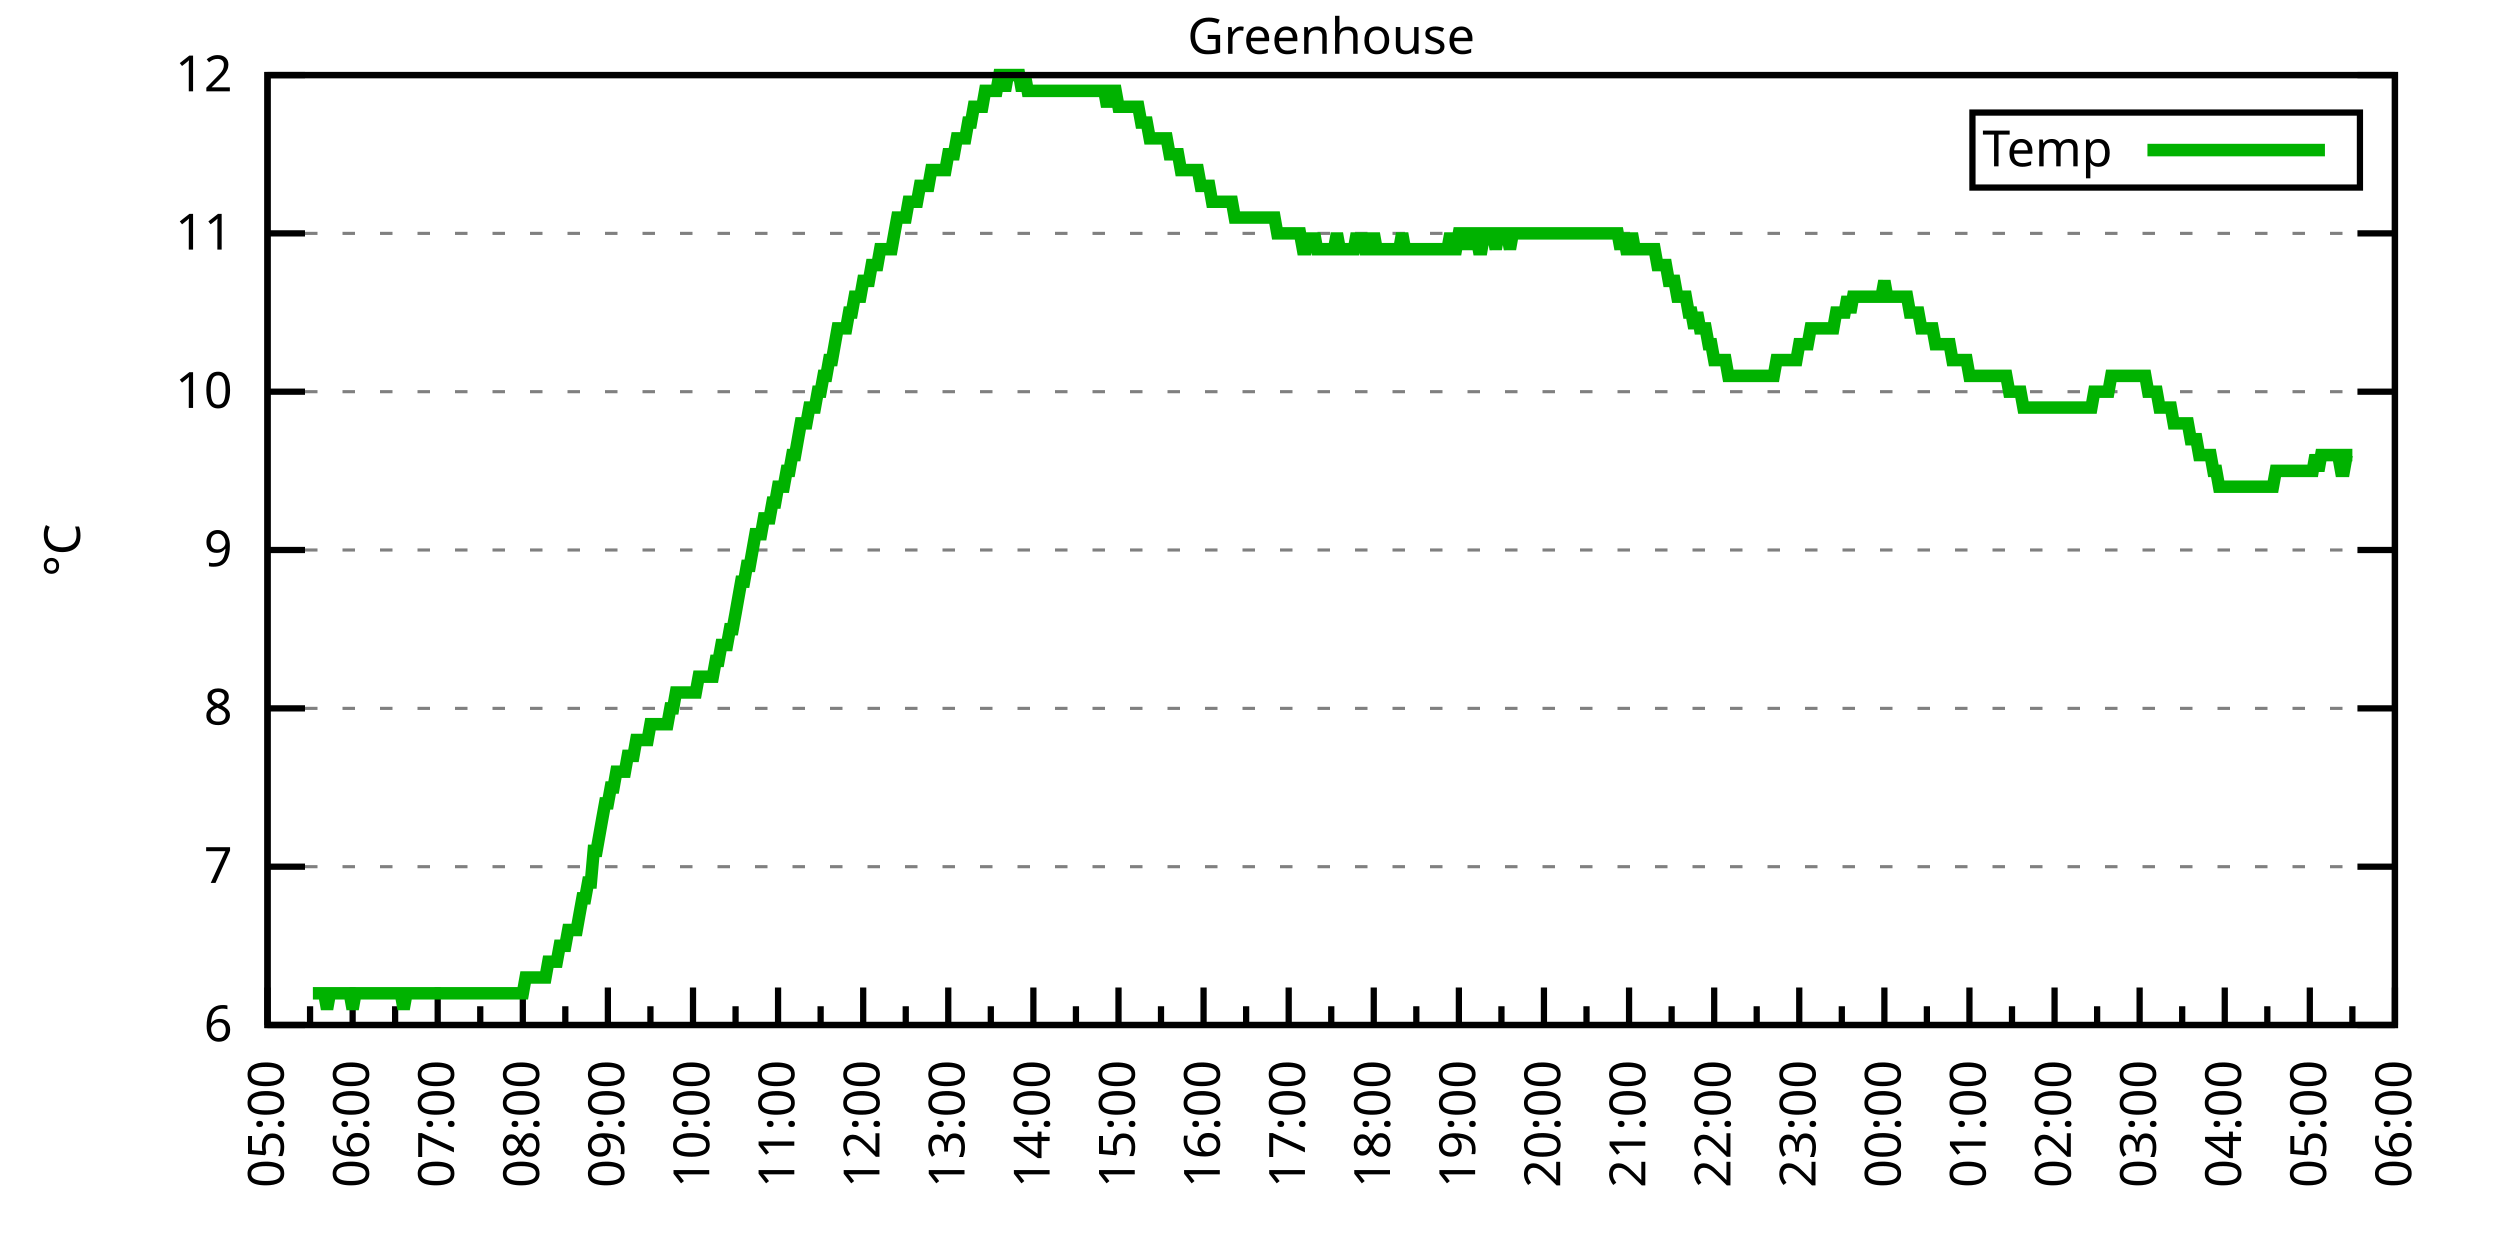
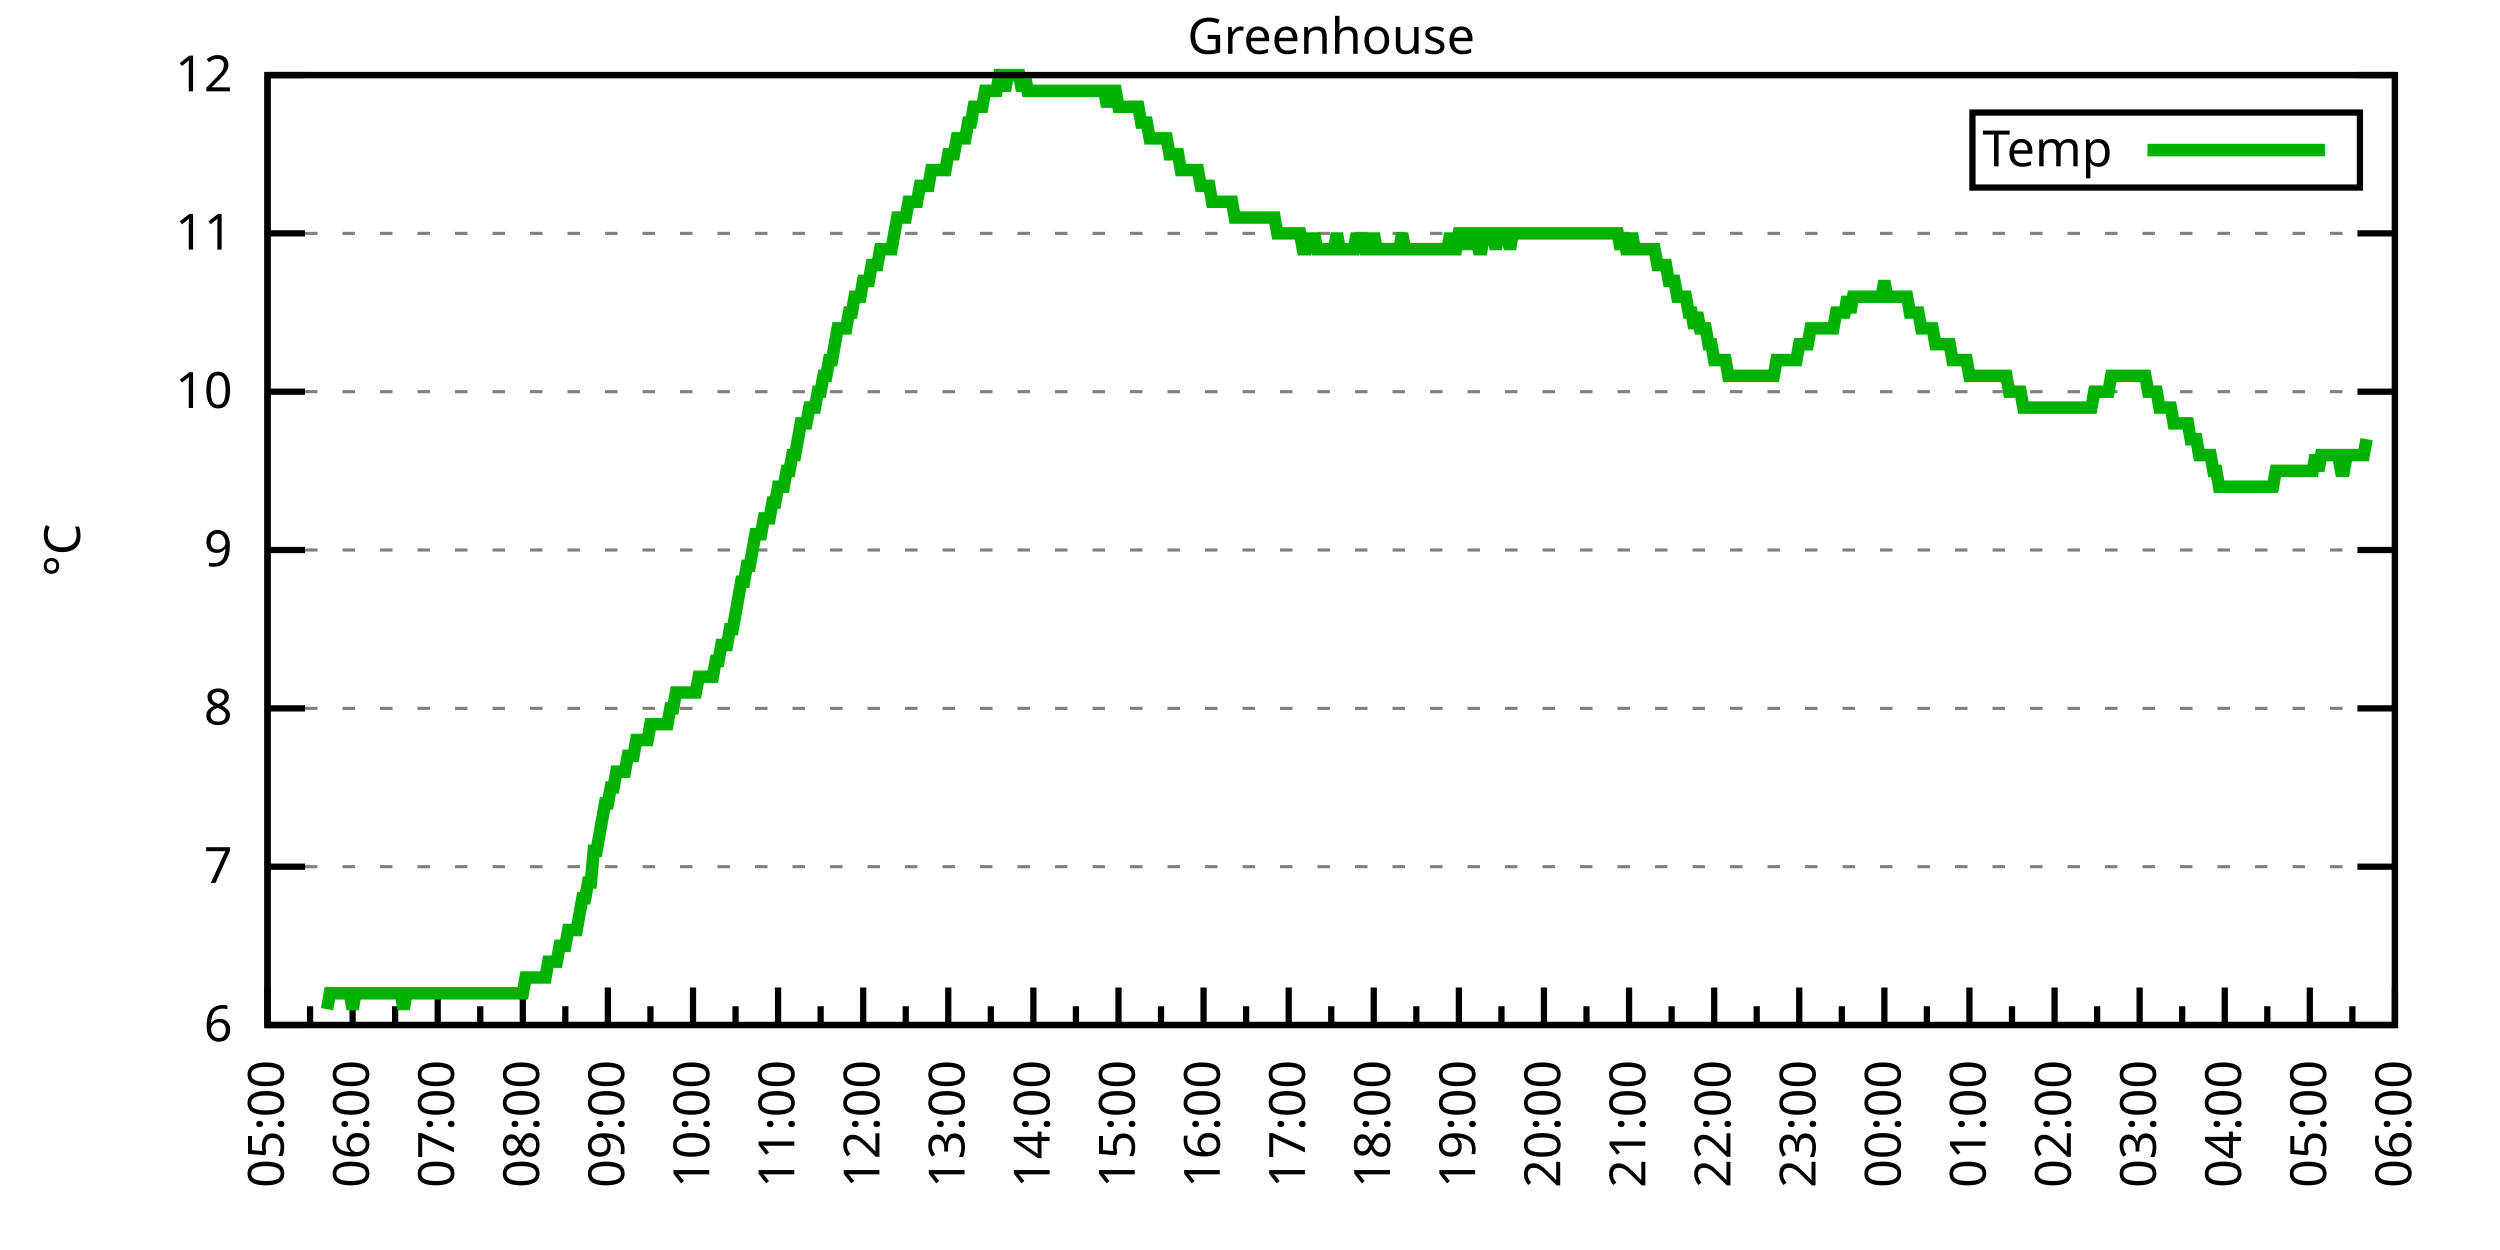
<svg xmlns="http://www.w3.org/2000/svg" xmlns:xlink="http://www.w3.org/1999/xlink" width="400" height="200" viewBox="0 0 400 200">
  <g id="gnuplot_canvas">
    <rect x="0" y="0" width="400" height="200" fill="none" />
    <defs>
      <circle id="gpDot" r="0.5" stroke-width="0.5" stroke="currentColor" />
      <path id="gpPt0" stroke-width="0.333" stroke="currentColor" d="M-1,0 h2 M0,-1 v2" />
      <path id="gpPt1" stroke-width="0.333" stroke="currentColor" d="M-1,-1 L1,1 M1,-1 L-1,1" />
      <path id="gpPt2" stroke-width="0.333" stroke="currentColor" d="M-1,0 L1,0 M0,-1 L0,1 M-1,-1 L1,1 M-1,1 L1,-1" />
      <rect id="gpPt3" stroke-width="0.333" stroke="currentColor" x="-1" y="-1" width="2" height="2" />
      <rect id="gpPt4" stroke-width="0.333" stroke="currentColor" fill="currentColor" x="-1" y="-1" width="2" height="2" />
      <circle id="gpPt5" stroke-width="0.333" stroke="currentColor" cx="0" cy="0" r="1" />
      <use xlink:href="#gpPt5" id="gpPt6" fill="currentColor" stroke="none" />
      <path id="gpPt7" stroke-width="0.333" stroke="currentColor" d="M0,-1.33 L-1.33,0.67 L1.33,0.67 z" />
      <use xlink:href="#gpPt7" id="gpPt8" fill="currentColor" stroke="none" />
      <use xlink:href="#gpPt7" id="gpPt9" stroke="currentColor" transform="rotate(180)" />
      <use xlink:href="#gpPt9" id="gpPt10" fill="currentColor" stroke="none" />
      <use xlink:href="#gpPt3" id="gpPt11" stroke="currentColor" transform="rotate(45)" />
      <use xlink:href="#gpPt11" id="gpPt12" fill="currentColor" stroke="none" />
      <path id="gpPt13" stroke-width="0.333" stroke="currentColor" d="M0,1.330 L1.265,0.411 L0.782,-1.067 L-0.782,-1.076 L-1.265,0.411 z" />
      <use xlink:href="#gpPt13" id="gpPt14" fill="currentColor" stroke="none" />
      <filter id="textbox" filterUnits="objectBoundingBox" x="0" y="0" height="1" width="1">
        <feFlood flood-color="white" flood-opacity="1" result="bgnd" />
        <feComposite in="SourceGraphic" in2="bgnd" operator="atop" />
      </filter>
      <filter id="greybox" filterUnits="objectBoundingBox" x="0" y="0" height="1" width="1">
        <feFlood flood-color="lightgrey" flood-opacity="1" result="grey" />
        <feComposite in="SourceGraphic" in2="grey" operator="atop" />
      </filter>
    </defs>
    <g fill="none" color="white" stroke="currentColor" stroke-width="1.00" stroke-linecap="butt" stroke-linejoin="miter">
</g>
    <g fill="none" color="black" stroke="currentColor" stroke-width="1.00" stroke-linecap="butt" stroke-linejoin="miter">
      <g stroke="none" shape-rendering="crispEdges">
        <polygon fill="rgb(255, 255, 255)" points="42.80,164.00 383.18,164.00 383.18,12.02 42.80,12.02 " />
      </g>
    </g>
    <g fill="none" color="black" stroke="currentColor" stroke-width="1.00" stroke-linecap="butt" stroke-linejoin="miter">
</g>
    <g fill="none" color="black" stroke="black" stroke-width="0.50" stroke-linecap="butt" stroke-linejoin="miter">
</g>
    <g fill="none" color="gray" stroke="currentColor" stroke-width="0.50" stroke-linecap="butt" stroke-linejoin="miter">
      <path stroke="gray" stroke-dasharray="2,4" class="gridline" d="M42.80,164.00 L383.19,164.00  " />
    </g>
    <g fill="none" color="gray" stroke="gray" stroke-width="1.00" stroke-linecap="butt" stroke-linejoin="miter">
</g>
    <g fill="none" color="black" stroke="currentColor" stroke-width="1.00" stroke-linecap="butt" stroke-linejoin="miter">
      <path stroke="black" d="M42.80,164.00 L48.80,164.00 M383.19,164.00 L377.19,164.00  " />
      <g transform="translate(37.20,166.60)" stroke="none" fill="black" font-family="Sans" font-size="8.00" text-anchor="end">
        <text>
          <tspan font-family="Sans"> 6</tspan>
        </text>
      </g>
    </g>
    <g fill="none" color="black" stroke="currentColor" stroke-width="1.00" stroke-linecap="butt" stroke-linejoin="miter">
</g>
    <g fill="none" color="black" stroke="black" stroke-width="0.50" stroke-linecap="butt" stroke-linejoin="miter">
</g>
    <g fill="none" color="gray" stroke="currentColor" stroke-width="0.50" stroke-linecap="butt" stroke-linejoin="miter">
      <path stroke="gray" stroke-dasharray="2,4" class="gridline" d="M42.80,138.67 L383.19,138.67  " />
    </g>
    <g fill="none" color="gray" stroke="gray" stroke-width="1.00" stroke-linecap="butt" stroke-linejoin="miter">
</g>
    <g fill="none" color="black" stroke="currentColor" stroke-width="1.00" stroke-linecap="butt" stroke-linejoin="miter">
      <path stroke="black" d="M42.80,138.67 L48.80,138.67 M383.19,138.67 L377.19,138.67  " />
      <g transform="translate(37.20,141.27)" stroke="none" fill="black" font-family="Sans" font-size="8.00" text-anchor="end">
        <text>
          <tspan font-family="Sans"> 7</tspan>
        </text>
      </g>
    </g>
    <g fill="none" color="black" stroke="currentColor" stroke-width="1.00" stroke-linecap="butt" stroke-linejoin="miter">
</g>
    <g fill="none" color="black" stroke="black" stroke-width="0.50" stroke-linecap="butt" stroke-linejoin="miter">
</g>
    <g fill="none" color="gray" stroke="currentColor" stroke-width="0.50" stroke-linecap="butt" stroke-linejoin="miter">
      <path stroke="gray" stroke-dasharray="2,4" class="gridline" d="M42.80,113.34 L383.19,113.34  " />
    </g>
    <g fill="none" color="gray" stroke="gray" stroke-width="1.00" stroke-linecap="butt" stroke-linejoin="miter">
</g>
    <g fill="none" color="black" stroke="currentColor" stroke-width="1.00" stroke-linecap="butt" stroke-linejoin="miter">
      <path stroke="black" d="M42.80,113.34 L48.80,113.34 M383.19,113.34 L377.19,113.34  " />
      <g transform="translate(37.20,115.94)" stroke="none" fill="black" font-family="Sans" font-size="8.00" text-anchor="end">
        <text>
          <tspan font-family="Sans"> 8</tspan>
        </text>
      </g>
    </g>
    <g fill="none" color="black" stroke="currentColor" stroke-width="1.00" stroke-linecap="butt" stroke-linejoin="miter">
</g>
    <g fill="none" color="black" stroke="black" stroke-width="0.50" stroke-linecap="butt" stroke-linejoin="miter">
</g>
    <g fill="none" color="gray" stroke="currentColor" stroke-width="0.50" stroke-linecap="butt" stroke-linejoin="miter">
      <path stroke="gray" stroke-dasharray="2,4" class="gridline" d="M42.80,88.00 L383.19,88.00  " />
    </g>
    <g fill="none" color="gray" stroke="gray" stroke-width="1.00" stroke-linecap="butt" stroke-linejoin="miter">
</g>
    <g fill="none" color="black" stroke="currentColor" stroke-width="1.00" stroke-linecap="butt" stroke-linejoin="miter">
      <path stroke="black" d="M42.80,88.00 L48.80,88.00 M383.19,88.00 L377.19,88.00  " />
      <g transform="translate(37.20,90.60)" stroke="none" fill="black" font-family="Sans" font-size="8.00" text-anchor="end">
        <text>
          <tspan font-family="Sans"> 9</tspan>
        </text>
      </g>
    </g>
    <g fill="none" color="black" stroke="currentColor" stroke-width="1.00" stroke-linecap="butt" stroke-linejoin="miter">
</g>
    <g fill="none" color="black" stroke="black" stroke-width="0.50" stroke-linecap="butt" stroke-linejoin="miter">
</g>
    <g fill="none" color="gray" stroke="currentColor" stroke-width="0.50" stroke-linecap="butt" stroke-linejoin="miter">
      <path stroke="gray" stroke-dasharray="2,4" class="gridline" d="M42.80,62.67 L383.19,62.67  " />
    </g>
    <g fill="none" color="gray" stroke="gray" stroke-width="1.00" stroke-linecap="butt" stroke-linejoin="miter">
</g>
    <g fill="none" color="black" stroke="currentColor" stroke-width="1.00" stroke-linecap="butt" stroke-linejoin="miter">
      <path stroke="black" d="M42.80,62.67 L48.80,62.67 M383.19,62.67 L377.19,62.67  " />
      <g transform="translate(37.20,65.27)" stroke="none" fill="black" font-family="Sans" font-size="8.00" text-anchor="end">
        <text>
          <tspan font-family="Sans"> 10</tspan>
        </text>
      </g>
    </g>
    <g fill="none" color="black" stroke="currentColor" stroke-width="1.00" stroke-linecap="butt" stroke-linejoin="miter">
</g>
    <g fill="none" color="black" stroke="black" stroke-width="0.50" stroke-linecap="butt" stroke-linejoin="miter">
</g>
    <g fill="none" color="gray" stroke="currentColor" stroke-width="0.50" stroke-linecap="butt" stroke-linejoin="miter">
      <path stroke="gray" stroke-dasharray="2,4" class="gridline" d="M42.80,37.34 L383.19,37.34  " />
    </g>
    <g fill="none" color="gray" stroke="gray" stroke-width="1.00" stroke-linecap="butt" stroke-linejoin="miter">
</g>
    <g fill="none" color="black" stroke="currentColor" stroke-width="1.00" stroke-linecap="butt" stroke-linejoin="miter">
      <path stroke="black" d="M42.80,37.34 L48.80,37.34 M383.19,37.34 L377.19,37.34  " />
      <g transform="translate(37.20,39.94)" stroke="none" fill="black" font-family="Sans" font-size="8.00" text-anchor="end">
        <text>
          <tspan font-family="Sans"> 11</tspan>
        </text>
      </g>
    </g>
    <g fill="none" color="black" stroke="currentColor" stroke-width="1.00" stroke-linecap="butt" stroke-linejoin="miter">
</g>
    <g fill="none" color="black" stroke="black" stroke-width="0.50" stroke-linecap="butt" stroke-linejoin="miter">
</g>
    <g fill="none" color="gray" stroke="currentColor" stroke-width="0.50" stroke-linecap="butt" stroke-linejoin="miter">
      <path stroke="gray" stroke-dasharray="2,4" class="gridline" d="M42.80,12.01 L383.19,12.01  " />
    </g>
    <g fill="none" color="gray" stroke="gray" stroke-width="1.00" stroke-linecap="butt" stroke-linejoin="miter">
</g>
    <g fill="none" color="black" stroke="currentColor" stroke-width="1.00" stroke-linecap="butt" stroke-linejoin="miter">
      <path stroke="black" d="M42.80,12.01 L48.80,12.01 M383.19,12.01 L377.19,12.01  " />
      <g transform="translate(37.20,14.61)" stroke="none" fill="black" font-family="Sans" font-size="8.00" text-anchor="end">
        <text>
          <tspan font-family="Sans"> 12</tspan>
        </text>
      </g>
    </g>
    <g fill="none" color="black" stroke="currentColor" stroke-width="1.00" stroke-linecap="butt" stroke-linejoin="miter">
      <path stroke="black" d="M42.80,164.00 L42.80,158.00  " />
      <g transform="translate(45.40,169.60) rotate(270)" stroke="none" fill="black" font-family="Sans" font-size="8.00" text-anchor="end">
        <text>
          <tspan font-family="Sans">05:00</tspan>
        </text>
      </g>
    </g>
    <g fill="none" color="black" stroke="currentColor" stroke-width="1.00" stroke-linecap="butt" stroke-linejoin="miter">
      <path stroke="black" d="M49.61,164.00 L49.61,161.00 M56.42,164.00 L56.42,158.00  " />
      <g transform="translate(59.02,169.60) rotate(270)" stroke="none" fill="black" font-family="Sans" font-size="8.00" text-anchor="end">
        <text>
          <tspan font-family="Sans">06:00</tspan>
        </text>
      </g>
    </g>
    <g fill="none" color="black" stroke="currentColor" stroke-width="1.00" stroke-linecap="butt" stroke-linejoin="miter">
      <path stroke="black" d="M63.22,164.00 L63.22,161.00 M70.03,164.00 L70.03,158.00  " />
      <g transform="translate(72.63,169.60) rotate(270)" stroke="none" fill="black" font-family="Sans" font-size="8.00" text-anchor="end">
        <text>
          <tspan font-family="Sans">07:00</tspan>
        </text>
      </g>
    </g>
    <g fill="none" color="black" stroke="currentColor" stroke-width="1.00" stroke-linecap="butt" stroke-linejoin="miter">
      <path stroke="black" d="M76.84,164.00 L76.84,161.00 M83.65,164.00 L83.65,158.00  " />
      <g transform="translate(86.25,169.60) rotate(270)" stroke="none" fill="black" font-family="Sans" font-size="8.00" text-anchor="end">
        <text>
          <tspan font-family="Sans">08:00</tspan>
        </text>
      </g>
    </g>
    <g fill="none" color="black" stroke="currentColor" stroke-width="1.00" stroke-linecap="butt" stroke-linejoin="miter">
      <path stroke="black" d="M90.45,164.00 L90.45,161.00 M97.26,164.00 L97.26,158.00  " />
      <g transform="translate(99.86,169.60) rotate(270)" stroke="none" fill="black" font-family="Sans" font-size="8.00" text-anchor="end">
        <text>
          <tspan font-family="Sans">09:00</tspan>
        </text>
      </g>
    </g>
    <g fill="none" color="black" stroke="currentColor" stroke-width="1.00" stroke-linecap="butt" stroke-linejoin="miter">
      <path stroke="black" d="M104.07,164.00 L104.07,161.00 M110.88,164.00 L110.88,158.00  " />
      <g transform="translate(113.48,169.60) rotate(270)" stroke="none" fill="black" font-family="Sans" font-size="8.00" text-anchor="end">
        <text>
          <tspan font-family="Sans">10:00</tspan>
        </text>
      </g>
    </g>
    <g fill="none" color="black" stroke="currentColor" stroke-width="1.00" stroke-linecap="butt" stroke-linejoin="miter">
      <path stroke="black" d="M117.69,164.00 L117.69,161.00 M124.49,164.00 L124.49,158.00  " />
      <g transform="translate(127.09,169.60) rotate(270)" stroke="none" fill="black" font-family="Sans" font-size="8.00" text-anchor="end">
        <text>
          <tspan font-family="Sans">11:00</tspan>
        </text>
      </g>
    </g>
    <g fill="none" color="black" stroke="currentColor" stroke-width="1.00" stroke-linecap="butt" stroke-linejoin="miter">
      <path stroke="black" d="M131.30,164.00 L131.30,161.00 M138.11,164.00 L138.11,158.00  " />
      <g transform="translate(140.71,169.60) rotate(270)" stroke="none" fill="black" font-family="Sans" font-size="8.00" text-anchor="end">
        <text>
          <tspan font-family="Sans">12:00</tspan>
        </text>
      </g>
    </g>
    <g fill="none" color="black" stroke="currentColor" stroke-width="1.00" stroke-linecap="butt" stroke-linejoin="miter">
      <path stroke="black" d="M144.92,164.00 L144.92,161.00 M151.72,164.00 L151.72,158.00  " />
      <g transform="translate(154.32,169.60) rotate(270)" stroke="none" fill="black" font-family="Sans" font-size="8.00" text-anchor="end">
        <text>
          <tspan font-family="Sans">13:00</tspan>
        </text>
      </g>
    </g>
    <g fill="none" color="black" stroke="currentColor" stroke-width="1.00" stroke-linecap="butt" stroke-linejoin="miter">
      <path stroke="black" d="M158.53,164.00 L158.53,161.00 M165.34,164.00 L165.34,158.00  " />
      <g transform="translate(167.94,169.60) rotate(270)" stroke="none" fill="black" font-family="Sans" font-size="8.00" text-anchor="end">
        <text>
          <tspan font-family="Sans">14:00</tspan>
        </text>
      </g>
    </g>
    <g fill="none" color="black" stroke="currentColor" stroke-width="1.00" stroke-linecap="butt" stroke-linejoin="miter">
      <path stroke="black" d="M172.15,164.00 L172.15,161.00 M178.96,164.00 L178.96,158.00  " />
      <g transform="translate(181.56,169.60) rotate(270)" stroke="none" fill="black" font-family="Sans" font-size="8.00" text-anchor="end">
        <text>
          <tspan font-family="Sans">15:00</tspan>
        </text>
      </g>
    </g>
    <g fill="none" color="black" stroke="currentColor" stroke-width="1.00" stroke-linecap="butt" stroke-linejoin="miter">
      <path stroke="black" d="M185.76,164.00 L185.76,161.00 M192.57,164.00 L192.57,158.00  " />
      <g transform="translate(195.17,169.60) rotate(270)" stroke="none" fill="black" font-family="Sans" font-size="8.00" text-anchor="end">
        <text>
          <tspan font-family="Sans">16:00</tspan>
        </text>
      </g>
    </g>
    <g fill="none" color="black" stroke="currentColor" stroke-width="1.00" stroke-linecap="butt" stroke-linejoin="miter">
      <path stroke="black" d="M199.38,164.00 L199.38,161.00 M206.19,164.00 L206.19,158.00  " />
      <g transform="translate(208.79,169.60) rotate(270)" stroke="none" fill="black" font-family="Sans" font-size="8.00" text-anchor="end">
        <text>
          <tspan font-family="Sans">17:00</tspan>
        </text>
      </g>
    </g>
    <g fill="none" color="black" stroke="currentColor" stroke-width="1.00" stroke-linecap="butt" stroke-linejoin="miter">
      <path stroke="black" d="M213.00,164.00 L213.00,161.00 M219.80,164.00 L219.80,158.00  " />
      <g transform="translate(222.40,169.60) rotate(270)" stroke="none" fill="black" font-family="Sans" font-size="8.00" text-anchor="end">
        <text>
          <tspan font-family="Sans">18:00</tspan>
        </text>
      </g>
    </g>
    <g fill="none" color="black" stroke="currentColor" stroke-width="1.00" stroke-linecap="butt" stroke-linejoin="miter">
      <path stroke="black" d="M226.61,164.00 L226.61,161.00 M233.42,164.00 L233.42,158.00  " />
      <g transform="translate(236.02,169.60) rotate(270)" stroke="none" fill="black" font-family="Sans" font-size="8.00" text-anchor="end">
        <text>
          <tspan font-family="Sans">19:00</tspan>
        </text>
      </g>
    </g>
    <g fill="none" color="black" stroke="currentColor" stroke-width="1.00" stroke-linecap="butt" stroke-linejoin="miter">
      <path stroke="black" d="M240.23,164.00 L240.23,161.00 M247.03,164.00 L247.03,158.00  " />
      <g transform="translate(249.63,169.60) rotate(270)" stroke="none" fill="black" font-family="Sans" font-size="8.00" text-anchor="end">
        <text>
          <tspan font-family="Sans">20:00</tspan>
        </text>
      </g>
    </g>
    <g fill="none" color="black" stroke="currentColor" stroke-width="1.00" stroke-linecap="butt" stroke-linejoin="miter">
      <path stroke="black" d="M253.84,164.00 L253.84,161.00 M260.65,164.00 L260.65,158.00  " />
      <g transform="translate(263.25,169.60) rotate(270)" stroke="none" fill="black" font-family="Sans" font-size="8.00" text-anchor="end">
        <text>
          <tspan font-family="Sans">21:00</tspan>
        </text>
      </g>
    </g>
    <g fill="none" color="black" stroke="currentColor" stroke-width="1.00" stroke-linecap="butt" stroke-linejoin="miter">
      <path stroke="black" d="M267.46,164.00 L267.46,161.00 M274.27,164.00 L274.27,158.00  " />
      <g transform="translate(276.87,169.60) rotate(270)" stroke="none" fill="black" font-family="Sans" font-size="8.00" text-anchor="end">
        <text>
          <tspan font-family="Sans">22:00</tspan>
        </text>
      </g>
    </g>
    <g fill="none" color="black" stroke="currentColor" stroke-width="1.00" stroke-linecap="butt" stroke-linejoin="miter">
      <path stroke="black" d="M281.07,164.00 L281.07,161.00 M287.88,164.00 L287.88,158.00  " />
      <g transform="translate(290.48,169.60) rotate(270)" stroke="none" fill="black" font-family="Sans" font-size="8.00" text-anchor="end">
        <text>
          <tspan font-family="Sans">23:00</tspan>
        </text>
      </g>
    </g>
    <g fill="none" color="black" stroke="currentColor" stroke-width="1.00" stroke-linecap="butt" stroke-linejoin="miter">
      <path stroke="black" d="M294.69,164.00 L294.69,161.00 M301.50,164.00 L301.50,158.00  " />
      <g transform="translate(304.10,169.60) rotate(270)" stroke="none" fill="black" font-family="Sans" font-size="8.00" text-anchor="end">
        <text>
          <tspan font-family="Sans">00:00</tspan>
        </text>
      </g>
    </g>
    <g fill="none" color="black" stroke="currentColor" stroke-width="1.00" stroke-linecap="butt" stroke-linejoin="miter">
      <path stroke="black" d="M308.30,164.00 L308.30,161.00 M315.11,164.00 L315.11,158.00  " />
      <g transform="translate(317.71,169.60) rotate(270)" stroke="none" fill="black" font-family="Sans" font-size="8.00" text-anchor="end">
        <text>
          <tspan font-family="Sans">01:00</tspan>
        </text>
      </g>
    </g>
    <g fill="none" color="black" stroke="currentColor" stroke-width="1.00" stroke-linecap="butt" stroke-linejoin="miter">
      <path stroke="black" d="M321.92,164.00 L321.92,161.00 M328.73,164.00 L328.73,158.00  " />
      <g transform="translate(331.33,169.60) rotate(270)" stroke="none" fill="black" font-family="Sans" font-size="8.00" text-anchor="end">
        <text>
          <tspan font-family="Sans">02:00</tspan>
        </text>
      </g>
    </g>
    <g fill="none" color="black" stroke="currentColor" stroke-width="1.00" stroke-linecap="butt" stroke-linejoin="miter">
      <path stroke="black" d="M335.54,164.00 L335.54,161.00 M342.34,164.00 L342.34,158.00  " />
      <g transform="translate(344.94,169.60) rotate(270)" stroke="none" fill="black" font-family="Sans" font-size="8.00" text-anchor="end">
        <text>
          <tspan font-family="Sans">03:00</tspan>
        </text>
      </g>
    </g>
    <g fill="none" color="black" stroke="currentColor" stroke-width="1.00" stroke-linecap="butt" stroke-linejoin="miter">
      <path stroke="black" d="M349.15,164.00 L349.15,161.00 M355.96,164.00 L355.96,158.00  " />
      <g transform="translate(358.56,169.60) rotate(270)" stroke="none" fill="black" font-family="Sans" font-size="8.00" text-anchor="end">
        <text>
          <tspan font-family="Sans">04:00</tspan>
        </text>
      </g>
    </g>
    <g fill="none" color="black" stroke="currentColor" stroke-width="1.00" stroke-linecap="butt" stroke-linejoin="miter">
      <path stroke="black" d="M362.77,164.00 L362.77,161.00 M369.57,164.00 L369.57,158.00  " />
      <g transform="translate(372.17,169.60) rotate(270)" stroke="none" fill="black" font-family="Sans" font-size="8.00" text-anchor="end">
        <text>
          <tspan font-family="Sans">05:00</tspan>
        </text>
      </g>
    </g>
    <g fill="none" color="black" stroke="currentColor" stroke-width="1.00" stroke-linecap="butt" stroke-linejoin="miter">
      <path stroke="black" d="M376.38,164.00 L376.38,161.00 M383.19,164.00 L383.19,158.00  " />
      <g transform="translate(385.79,169.60) rotate(270)" stroke="none" fill="black" font-family="Sans" font-size="8.00" text-anchor="end">
        <text>
          <tspan font-family="Sans">06:00</tspan>
        </text>
      </g>
    </g>
    <g fill="none" color="black" stroke="currentColor" stroke-width="1.00" stroke-linecap="butt" stroke-linejoin="miter">
</g>
    <g fill="none" color="black" stroke="currentColor" stroke-width="1.00" stroke-linecap="butt" stroke-linejoin="miter">
      <path stroke="black" d="M42.80,12.01 L42.80,164.00 L383.19,164.00 L383.19,12.01 L42.80,12.01 Z  " />
    </g>
    <g fill="none" color="black" stroke="currentColor" stroke-width="1.00" stroke-linecap="butt" stroke-linejoin="miter">
      <g transform="translate(12.80,88.01) rotate(270)" stroke="none" fill="black" font-family="Sans" font-size="8.00" text-anchor="middle">
        <text>
          <tspan font-family="Sans">°C</tspan>
        </text>
      </g>
    </g>
    <g fill="none" color="black" stroke="currentColor" stroke-width="1.00" stroke-linecap="butt" stroke-linejoin="miter">
</g>
    <g fill="none" color="black" stroke="currentColor" stroke-width="1.00" stroke-linecap="butt" stroke-linejoin="miter">
      <path stroke="black" d="M315.59,30.01 L315.59,18.01 L377.59,18.01 L377.59,30.01 L315.59,30.01 Z  " />
    </g>
    <g id="Greenhouse_plot_1">
      <g fill="none" color="white" stroke="black" stroke-width="2.00" stroke-linecap="butt" stroke-linejoin="miter">
</g>
      <g fill="none" color="black" stroke="currentColor" stroke-width="2.00" stroke-linecap="butt" stroke-linejoin="miter">
        <g transform="translate(337.99,26.61)" stroke="none" fill="black" font-family="Sans" font-size="8.00" text-anchor="end">
          <text>
            <tspan font-family="Sans">Temp</tspan>
          </text>
        </g>
      </g>
      <g fill="none" color="black" stroke="currentColor" stroke-width="2.00" stroke-linecap="butt" stroke-linejoin="miter">
-         <path stroke="rgb(  0, 178,   0)" d="M343.59,24.01 L371.99,24.01 M50.06,158.93 L50.52,158.93 L50.97,158.93 L51.42,158.93 L51.88,158.93 L52.33,161.47   L52.78,158.93 L53.24,158.93 L53.69,158.93 L54.15,158.93 L54.60,158.93 L55.05,158.93 L55.51,158.93 L55.96,158.93   L56.42,161.47 L56.87,158.93 L57.32,158.93 L57.78,158.93 L58.23,158.93 L58.68,158.93 L59.14,158.93 L59.59,158.93   L60.05,158.93 L60.50,158.93 L60.95,158.93 L61.41,158.93 L61.86,158.93 L62.32,158.93 L62.77,158.93 L63.22,158.93   L63.68,158.93 L64.13,158.93 L64.58,161.47 L65.04,158.93 L65.49,158.93 L65.95,158.93 L66.40,158.93 L66.85,158.93   L67.31,158.93 L67.76,158.93 L68.22,158.93 L68.67,158.93 L69.12,158.93 L69.58,158.93 L70.03,158.93 L70.49,158.93   L70.94,158.93 L71.39,158.93 L71.85,158.93 L72.30,158.93 L72.75,158.93 L73.21,158.93 L73.66,158.93 L74.12,158.93   L74.57,158.93 L75.02,158.93 L75.48,158.93 L75.93,158.93 L76.39,158.93 L76.84,158.93 L77.29,158.93 L77.75,158.93   L78.20,158.93 L78.65,158.93 L79.11,158.93 L79.56,158.93 L80.02,158.93 L80.47,158.93 L80.92,158.93 L81.38,158.93   L81.83,158.93 L82.29,158.93 L82.74,158.93 L83.19,158.93 L83.65,158.93 L84.10,156.40 L84.55,156.40 L85.01,156.40   L85.46,156.40 L85.92,156.40 L86.37,156.40 L86.82,156.40 L87.28,156.40 L87.73,153.87 L88.19,153.87 L88.64,153.87   L89.09,153.87 L89.55,151.33 L90.00,151.33 L90.45,151.33 L90.91,148.80 L91.36,148.80 L91.82,148.80 L92.27,148.80   L92.72,146.27 L93.18,143.73 L93.63,143.73 L94.09,141.20 L94.54,141.20 L94.99,136.14 L95.45,136.14 L95.90,133.60   L96.35,131.07 L96.81,128.54 L97.26,128.54 L97.72,126.00 L98.17,126.00 L98.62,123.47 L99.08,123.47 L99.53,123.47   L99.99,123.47 L100.44,120.94 L100.89,120.94 L101.35,120.94 L101.80,118.40 L102.25,118.40 L102.71,118.40 L103.16,118.40   L103.62,118.40 L104.07,115.87 L104.52,115.87 L104.98,115.87 L105.43,115.87 L105.89,115.87 L106.34,115.87 L106.79,115.87   L107.25,113.34 L107.70,113.34 L108.15,110.80 L108.61,110.80 L109.06,110.80 L109.52,110.80 L109.97,110.80 L110.42,110.80   L110.88,110.80 L111.33,110.80 L111.79,108.27 L112.24,108.27 L112.69,108.27 L113.15,108.27 L113.60,108.27 L114.05,108.27   L114.51,105.74 L114.96,105.74 L115.42,103.20 L115.87,103.20 L116.32,103.20 L116.78,100.67 L117.23,100.67 L117.69,98.14   L118.14,95.60 L118.59,93.07 L119.05,93.07 L119.50,90.54 L119.96,90.54 L120.41,88.00 L120.86,85.47 L121.32,85.47   L121.77,85.47 L122.22,82.94 L122.68,82.94 L123.13,82.94 L123.59,80.41 L124.04,80.41 L124.49,77.87 L124.95,77.87   L125.40,77.87 L125.86,75.34 L126.31,75.34 L126.76,72.81 L127.22,72.81 L127.67,70.27 L128.12,67.74 L128.58,67.74   L129.03,67.74 L129.49,65.21 L129.94,65.21 L130.39,65.21 L130.85,62.67 L131.30,62.67 L131.76,60.14 L132.21,60.14   L132.66,57.61 L133.12,57.61 L133.57,55.07 L134.02,52.54 L134.48,52.54 L134.93,52.54 L135.39,52.54 L135.84,50.01   L136.29,50.01 L136.75,47.47 L137.20,47.47 L137.66,47.47 L138.11,44.94 L138.56,44.94 L139.02,44.94 L139.47,42.41   L139.92,42.41 L140.38,42.41 L140.83,39.87 L141.29,39.87 L141.74,39.87 L142.19,39.87 L142.65,39.87 L143.10,37.34   L143.56,34.81 L144.01,34.81 L144.46,34.81 L144.92,34.81 L145.37,32.28 L145.82,32.28 L146.28,32.28 L146.73,32.28   L147.19,29.74 L147.64,29.74 L148.09,29.74 L148.55,29.74 L149.00,27.21 L149.46,27.21 L149.91,27.21 L150.36,27.21   L150.82,27.21 L151.27,27.21 L151.72,24.68 L152.18,24.68 L152.63,24.68 L153.09,22.14 L153.54,22.14 L153.99,22.14   L154.45,22.14 L154.90,19.61 L155.36,19.61 L155.81,17.08 L156.26,17.08 L156.72,17.08 L157.17,17.08 L157.62,14.54   L158.08,14.54 L158.53,14.54 L158.99,14.54 L159.44,14.54 L159.89,12.01 L160.35,12.01 L160.80,14.54 L161.26,12.01   L161.71,12.01 L162.16,12.01 L162.62,12.01 L163.07,12.01 L163.52,14.54 L163.98,12.01 L164.43,14.54 L164.89,14.54   L165.34,14.54 L165.79,14.54 L166.25,14.54 L166.70,14.54 L167.16,14.54 L167.61,14.54 L168.06,14.54 L168.52,14.54   L168.97,14.54 L169.43,14.54 L169.88,14.54 L170.33,14.54 L170.79,14.54 L171.24,14.54 L171.69,14.54 L172.15,14.54   L172.60,14.54 L173.06,14.54 L173.51,14.54 L173.96,14.54 L174.42,14.54 L174.87,14.54 L175.33,14.54 L175.78,14.54   L176.23,14.54 L176.69,14.54 L177.14,17.08 L177.59,14.54 L178.05,14.54 L178.50,14.54 L178.96,17.08 L179.41,17.08   L179.86,17.08 L180.32,17.08 L180.77,17.08 L181.23,17.08 L181.68,17.08 L182.13,17.08 L182.59,19.61 L183.04,19.61   L183.49,19.61 L183.95,22.14 L184.40,22.14 L184.86,22.14 L185.31,22.14 L185.76,22.14 L186.22,22.14 L186.67,22.14   L187.13,24.68 L187.58,24.68 L188.03,24.68 L188.49,24.68 L188.94,27.21 L189.39,27.21 L189.85,27.21 L190.30,27.21   L190.76,27.21 L191.21,27.21 L191.66,27.21 L192.12,29.74 L192.57,29.74 L193.03,29.74 L193.48,29.74 L193.93,32.28   L194.39,32.28 L194.84,32.28 L195.29,32.28 L195.75,32.28 L196.20,32.28 L196.66,32.28 L197.11,32.28 L197.56,34.81   L198.02,34.81 L198.47,34.81 L198.93,34.81 L199.38,34.81 L199.83,34.81 L200.29,34.81 L200.74,34.81 L201.19,34.81   L201.65,34.81 L202.10,34.81 L202.56,34.81 L203.01,34.81 L203.46,34.81 L203.92,34.81 L204.37,37.34 L204.83,37.34   L205.28,37.34 L205.73,37.34 L206.19,37.34 L206.64,37.34 L207.09,37.34 L207.55,37.34 L208.00,37.34 L208.46,39.87   L208.91,39.87 L209.36,37.34 L209.82,39.87 L210.27,37.34 L210.73,39.87 L211.18,39.87 L211.63,39.87 L212.09,39.87   L212.54,39.87 L213.00,39.87 L213.45,39.87 L213.90,37.34 L214.36,39.87 L214.81,39.87 L215.26,39.87 L215.72,39.87   L216.17,39.87 L216.63,39.87 L217.08,37.34 L217.53,39.87 L217.99,37.34 L218.44,39.87 L218.90,39.87 L219.35,39.87   L219.80,37.34 L220.26,39.87 L220.71,39.87 L221.16,39.87 L221.62,39.87 L222.07,39.87 L222.53,39.87 L222.98,39.87   L223.43,39.87 L223.89,39.87 L224.34,37.34 L224.80,39.87 L225.25,39.87 L225.70,39.87 L226.16,39.87 L226.61,39.87   L227.06,39.87 L227.52,39.87 L227.97,39.87 L228.43,39.87 L228.88,39.87 L229.33,39.87 L229.79,39.87 L230.24,39.87   L230.70,39.87 L231.15,39.87 L231.60,39.87 L232.06,37.34 L232.51,39.87 L232.96,39.87 L233.42,37.34 L233.87,37.34   L234.33,37.34 L234.78,39.87 L235.23,37.34 L235.69,37.34 L236.14,37.34 L236.60,39.87 L237.05,39.87 L237.50,37.34   L237.96,37.34 L238.41,37.34 L238.86,37.34 L239.32,39.87 L239.77,37.34 L240.23,37.34 L240.68,37.34 L241.13,37.34   L241.59,39.87 L242.04,37.34 L242.50,37.34 L242.95,37.34 L243.40,37.34 L243.86,37.34 L244.31,37.34 L244.76,37.34   L245.22,37.34 L245.67,37.34 L246.13,37.34 L246.58,37.34 L247.03,37.34 L247.49,37.34 L247.94,37.34 L248.40,37.34   L248.85,37.34 L249.30,37.34 L249.76,37.34 L250.21,37.34 L250.66,37.34 L251.12,37.34 L251.57,37.34 L252.03,37.34   L252.48,37.34 L252.93,37.34 L253.39,37.34 L253.84,37.34 L254.30,37.34 L254.75,37.34 L255.20,37.34 L255.66,37.34   L256.11,37.34 L256.56,37.34 L257.02,37.34 L257.47,37.34 L257.93,37.34 L258.38,37.34 L258.83,37.34 L259.29,39.87   L259.74,37.34 L260.20,39.87 L260.65,39.87 L261.10,37.34 L261.56,39.87 L262.01,39.87 L262.47,39.87 L262.92,39.87   L263.37,39.87 L263.83,39.87 L264.28,39.87 L264.73,39.87 L265.19,42.41 L265.64,42.41 L266.10,42.41 L266.55,42.41   L267.00,44.94 L267.46,44.94 L267.91,44.94 L268.37,47.47 L268.82,47.47 L269.27,47.47 L269.73,47.47 L270.18,50.01   L270.63,50.01 L271.09,52.54 L271.54,50.01 L272.00,52.54 L272.45,52.54 L272.90,52.54 L273.36,55.07 L273.81,55.07   L274.27,57.61 L274.72,57.61 L275.17,57.61 L275.63,57.61 L276.08,57.61 L276.53,60.14 L276.99,60.14 L277.44,60.14   L277.90,60.14 L278.35,60.14 L278.80,60.14 L279.26,60.14 L279.71,60.14 L280.17,60.14 L280.62,60.14 L281.07,60.14   L281.53,60.14 L281.98,60.14 L282.43,60.14 L282.89,60.14 L283.34,60.14 L283.80,60.14 L284.25,57.61 L284.70,57.61   L285.16,57.61 L285.61,57.61 L286.07,57.61 L286.52,57.61 L286.97,57.61 L287.43,57.61 L287.88,55.07 L288.33,55.07   L288.79,55.07 L289.24,55.07 L289.70,52.54 L290.15,52.54 L290.60,52.54 L291.06,52.54 L291.51,52.54 L291.97,52.54   L292.42,52.54 L292.87,52.54 L293.33,52.54 L293.78,50.01 L294.23,50.01 L294.69,50.01 L295.14,50.01 L295.60,47.47   L296.05,50.01 L296.50,47.47 L296.96,47.47 L297.41,47.47 L297.87,47.47 L298.32,47.47 L298.77,47.47 L299.23,47.47   L299.68,47.47 L300.13,47.47 L300.59,47.47 L301.04,47.47 L301.50,44.94 L301.95,47.47 L302.40,47.47 L302.86,47.47   L303.31,47.47 L303.77,47.47 L304.22,47.47 L304.67,47.47 L305.13,47.47 L305.58,50.01 L306.03,50.01 L306.49,50.01   L306.94,50.01 L307.40,52.54 L307.85,52.54 L308.30,52.54 L308.76,52.54 L309.21,52.54 L309.67,55.07 L310.12,55.07   L310.57,55.07 L311.03,55.07 L311.48,55.07 L311.94,55.07 L312.39,57.61 L312.84,57.61 L313.30,57.61 L313.75,57.61   L314.20,57.61 L314.66,57.61 L315.11,60.14 L315.57,60.14 L316.02,60.14 L316.47,60.14 L316.93,60.14 L317.38,60.14   L317.84,60.14 L318.29,60.14 L318.74,60.14 L319.20,60.14 L319.65,60.14 L320.10,60.14 L320.56,60.14 L321.01,60.14   L321.47,62.67 L321.92,62.67 L322.37,62.67 L322.83,62.67 L323.28,62.67 L323.74,65.21 L324.19,65.21 L324.64,65.21   L325.10,65.21 L325.55,65.21 L326.00,65.21 L326.46,65.21 L326.91,65.21 L327.37,65.21 L327.82,65.21 L328.27,65.21   L328.73,65.21 L329.18,65.21 L329.64,65.21 L330.09,65.21 L330.54,65.21 L331.00,65.21 L331.45,65.21 L331.90,65.21   L332.36,65.21 L332.81,65.21 L333.27,65.21 L333.72,65.21 L334.17,65.21 L334.63,65.21 L335.08,62.67 L335.54,62.67   L335.99,62.67 L336.44,62.67 L336.90,62.67 L337.35,62.67 L337.80,60.14 L338.26,60.14 L338.71,60.14 L339.17,60.14   L339.62,60.14 L340.07,60.14 L340.53,60.14 L340.98,60.14 L341.44,60.14 L341.89,60.14 L342.34,60.14 L342.80,60.14   L343.25,60.14 L343.70,62.67 L344.16,62.67 L344.61,62.67 L345.07,62.67 L345.52,65.21 L345.97,65.21 L346.43,65.21   L346.88,65.21 L347.34,65.21 L347.79,67.74 L348.24,67.74 L348.70,67.74 L349.15,67.74 L349.60,67.74 L350.06,67.74   L350.51,70.27 L350.97,70.27 L351.42,70.27 L351.87,72.81 L352.33,72.81 L352.78,72.81 L353.24,72.81 L353.69,72.81   L354.14,75.34 L354.60,75.34 L355.05,77.87 L355.50,77.87 L355.96,77.87 L356.41,77.87 L356.87,77.87 L357.32,77.87   L357.77,77.87 L358.23,77.87 L358.68,77.87 L359.14,77.87 L359.59,77.87 L360.04,77.87 L360.50,77.87 L360.95,77.87   L361.41,77.87 L361.86,77.87 L362.31,77.87 L362.77,77.87 L363.22,77.87 L363.67,77.87 L364.13,75.34 L364.58,75.34   L365.04,75.34 L365.49,75.34 L365.94,75.34 L366.40,75.34 L366.85,75.34 L367.31,75.34 L367.76,75.34 L368.21,75.34   L368.67,75.34 L369.12,75.34 L369.57,75.34 L370.03,75.34 L370.48,72.81 L370.94,75.34 L371.39,72.81 L371.84,72.81   L372.30,72.81 L372.75,72.81 L373.21,72.81 L373.66,72.81 L374.11,72.81 L374.57,75.34 L375.02,75.34 L375.47,72.81   L375.93,72.81 L376.38,72.81  " />
+         <path stroke="rgb(  0, 178,   0)" d="M343.59,24.01 L371.99,24.01 M52.33,161.47 L52.78,158.93 L53.24,158.93 L53.69,158.93 L54.15,158.93 L54.60,158.93   L55.05,158.93 L55.51,158.93 L55.96,158.93 L56.42,161.47 L56.87,158.93 L57.32,158.93 L57.78,158.93 L58.23,158.93   L58.68,158.93 L59.14,158.93 L59.59,158.93 L60.05,158.93 L60.50,158.93 L60.95,158.93 L61.41,158.93 L61.86,158.93   L62.32,158.93 L62.77,158.93 L63.22,158.93 L63.68,158.93 L64.13,158.93 L64.58,161.47 L65.04,158.93 L65.49,158.93   L65.95,158.93 L66.40,158.93 L66.85,158.93 L67.31,158.93 L67.76,158.93 L68.22,158.93 L68.67,158.93 L69.12,158.93   L69.58,158.93 L70.03,158.93 L70.49,158.93 L70.94,158.93 L71.39,158.93 L71.85,158.93 L72.30,158.93 L72.75,158.93   L73.21,158.93 L73.66,158.93 L74.12,158.93 L74.57,158.93 L75.02,158.93 L75.48,158.93 L75.93,158.93 L76.39,158.93   L76.84,158.93 L77.29,158.93 L77.75,158.93 L78.20,158.93 L78.65,158.93 L79.11,158.93 L79.56,158.93 L80.02,158.93   L80.47,158.93 L80.92,158.93 L81.38,158.93 L81.83,158.93 L82.29,158.93 L82.74,158.93 L83.19,158.93 L83.65,158.93   L84.10,156.40 L84.55,156.40 L85.01,156.40 L85.46,156.40 L85.92,156.40 L86.37,156.40 L86.82,156.40 L87.28,156.40   L87.73,153.87 L88.19,153.87 L88.64,153.87 L89.09,153.87 L89.55,151.33 L90.00,151.33 L90.45,151.33 L90.91,148.80   L91.36,148.80 L91.82,148.80 L92.27,148.80 L92.72,146.27 L93.18,143.73 L93.63,143.73 L94.09,141.20 L94.54,141.20   L94.99,136.14 L95.45,136.14 L95.90,133.60 L96.35,131.07 L96.81,128.54 L97.26,128.54 L97.72,126.00 L98.17,126.00   L98.62,123.47 L99.08,123.47 L99.53,123.47 L99.99,123.47 L100.44,120.94 L100.89,120.94 L101.35,120.94 L101.80,118.40   L102.25,118.40 L102.71,118.40 L103.16,118.40 L103.62,118.40 L104.07,115.87 L104.52,115.87 L104.98,115.87 L105.43,115.87   L105.89,115.87 L106.34,115.87 L106.79,115.87 L107.25,113.34 L107.70,113.34 L108.15,110.80 L108.61,110.80 L109.06,110.80   L109.52,110.80 L109.97,110.80 L110.42,110.80 L110.88,110.80 L111.33,110.80 L111.79,108.27 L112.24,108.27 L112.69,108.27   L113.15,108.27 L113.60,108.27 L114.05,108.27 L114.51,105.74 L114.96,105.74 L115.42,103.20 L115.87,103.20 L116.32,103.20   L116.78,100.67 L117.23,100.67 L117.69,98.14 L118.14,95.60 L118.59,93.07 L119.05,93.07 L119.50,90.54 L119.96,90.54   L120.41,88.00 L120.86,85.47 L121.32,85.47 L121.77,85.47 L122.22,82.94 L122.68,82.94 L123.13,82.94 L123.59,80.41   L124.04,80.41 L124.49,77.87 L124.95,77.87 L125.40,77.87 L125.86,75.34 L126.31,75.34 L126.76,72.81 L127.22,72.81   L127.67,70.27 L128.12,67.74 L128.58,67.74 L129.03,67.74 L129.49,65.21 L129.94,65.21 L130.39,65.21 L130.85,62.67   L131.30,62.67 L131.76,60.14 L132.21,60.14 L132.66,57.61 L133.12,57.61 L133.57,55.07 L134.02,52.54 L134.48,52.54   L134.93,52.54 L135.39,52.54 L135.84,50.01 L136.29,50.01 L136.75,47.47 L137.20,47.47 L137.66,47.47 L138.11,44.94   L138.56,44.94 L139.02,44.94 L139.47,42.41 L139.92,42.41 L140.38,42.41 L140.83,39.87 L141.29,39.87 L141.74,39.87   L142.19,39.87 L142.65,39.87 L143.10,37.34 L143.56,34.81 L144.01,34.81 L144.46,34.81 L144.92,34.81 L145.37,32.28   L145.82,32.28 L146.28,32.28 L146.73,32.28 L147.19,29.74 L147.64,29.74 L148.09,29.74 L148.55,29.74 L149.00,27.21   L149.46,27.21 L149.91,27.21 L150.36,27.21 L150.82,27.21 L151.27,27.21 L151.72,24.68 L152.18,24.68 L152.63,24.68   L153.09,22.14 L153.54,22.14 L153.99,22.14 L154.45,22.14 L154.90,19.61 L155.36,19.61 L155.81,17.08 L156.26,17.08   L156.72,17.08 L157.17,17.08 L157.62,14.54 L158.08,14.54 L158.53,14.54 L158.99,14.54 L159.44,14.54 L159.89,12.01   L160.35,12.01 L160.80,14.54 L161.26,12.01 L161.71,12.01 L162.16,12.01 L162.62,12.01 L163.07,12.01 L163.52,14.54   L163.98,12.01 L164.43,14.54 L164.89,14.54 L165.34,14.54 L165.79,14.54 L166.25,14.54 L166.70,14.54 L167.16,14.54   L167.61,14.54 L168.06,14.54 L168.52,14.54 L168.97,14.54 L169.43,14.54 L169.88,14.54 L170.33,14.54 L170.79,14.54   L171.24,14.54 L171.69,14.54 L172.15,14.54 L172.60,14.54 L173.06,14.54 L173.51,14.54 L173.96,14.54 L174.42,14.54   L174.87,14.54 L175.33,14.54 L175.78,14.54 L176.23,14.54 L176.69,14.54 L177.14,17.08 L177.59,14.54 L178.05,14.54   L178.50,14.54 L178.96,17.08 L179.41,17.08 L179.86,17.08 L180.32,17.08 L180.77,17.08 L181.23,17.08 L181.68,17.08   L182.13,17.08 L182.59,19.61 L183.04,19.61 L183.49,19.61 L183.95,22.14 L184.40,22.14 L184.86,22.14 L185.31,22.14   L185.76,22.14 L186.22,22.14 L186.67,22.14 L187.13,24.68 L187.58,24.68 L188.03,24.68 L188.49,24.68 L188.94,27.21   L189.39,27.21 L189.85,27.21 L190.30,27.21 L190.76,27.21 L191.21,27.21 L191.66,27.21 L192.12,29.74 L192.57,29.74   L193.03,29.74 L193.48,29.74 L193.93,32.28 L194.39,32.28 L194.84,32.28 L195.29,32.28 L195.75,32.28 L196.20,32.28   L196.66,32.28 L197.11,32.28 L197.56,34.81 L198.02,34.81 L198.47,34.81 L198.93,34.81 L199.38,34.81 L199.83,34.81   L200.29,34.81 L200.74,34.81 L201.19,34.81 L201.65,34.81 L202.10,34.81 L202.56,34.81 L203.01,34.81 L203.46,34.81   L203.92,34.81 L204.37,37.34 L204.83,37.34 L205.28,37.34 L205.73,37.34 L206.19,37.34 L206.64,37.34 L207.09,37.34   L207.55,37.34 L208.00,37.34 L208.46,39.87 L208.91,39.87 L209.36,37.34 L209.82,39.87 L210.27,37.34 L210.73,39.87   L211.18,39.87 L211.63,39.87 L212.09,39.87 L212.54,39.87 L213.00,39.87 L213.45,39.87 L213.90,37.34 L214.36,39.87   L214.81,39.87 L215.26,39.87 L215.72,39.87 L216.17,39.87 L216.63,39.87 L217.08,37.34 L217.53,39.87 L217.99,37.34   L218.44,39.87 L218.90,39.87 L219.35,39.87 L219.80,37.34 L220.26,39.87 L220.71,39.87 L221.16,39.87 L221.62,39.87   L222.07,39.87 L222.53,39.87 L222.98,39.87 L223.43,39.87 L223.89,39.87 L224.34,37.34 L224.80,39.87 L225.25,39.87   L225.70,39.87 L226.16,39.87 L226.61,39.87 L227.06,39.87 L227.52,39.87 L227.97,39.87 L228.43,39.87 L228.88,39.87   L229.33,39.87 L229.79,39.87 L230.24,39.87 L230.70,39.87 L231.15,39.87 L231.60,39.87 L232.06,37.34 L232.51,39.87   L232.96,39.87 L233.42,37.34 L233.87,37.34 L234.33,37.34 L234.78,39.87 L235.23,37.34 L235.69,37.34 L236.14,37.34   L236.60,39.87 L237.05,39.87 L237.50,37.34 L237.96,37.34 L238.41,37.34 L238.86,37.34 L239.32,39.87 L239.77,37.34   L240.23,37.34 L240.68,37.34 L241.13,37.34 L241.59,39.87 L242.04,37.34 L242.50,37.34 L242.95,37.34 L243.40,37.34   L243.86,37.34 L244.31,37.34 L244.76,37.34 L245.22,37.34 L245.67,37.34 L246.13,37.34 L246.58,37.34 L247.03,37.34   L247.49,37.34 L247.94,37.34 L248.40,37.34 L248.85,37.34 L249.30,37.34 L249.76,37.34 L250.21,37.34 L250.66,37.34   L251.12,37.34 L251.57,37.34 L252.03,37.34 L252.48,37.34 L252.93,37.34 L253.39,37.34 L253.84,37.34 L254.30,37.34   L254.75,37.34 L255.20,37.34 L255.66,37.34 L256.11,37.34 L256.56,37.34 L257.02,37.34 L257.47,37.34 L257.93,37.34   L258.38,37.34 L258.83,37.34 L259.29,39.87 L259.74,37.34 L260.20,39.87 L260.65,39.87 L261.10,37.34 L261.56,39.87   L262.01,39.87 L262.47,39.87 L262.92,39.87 L263.37,39.87 L263.83,39.87 L264.28,39.87 L264.73,39.87 L265.19,42.41   L265.64,42.41 L266.10,42.41 L266.55,42.41 L267.00,44.94 L267.46,44.94 L267.91,44.94 L268.37,47.47 L268.82,47.47   L269.27,47.47 L269.73,47.47 L270.18,50.01 L270.63,50.01 L271.09,52.54 L271.54,50.01 L272.00,52.54 L272.45,52.54   L272.90,52.54 L273.36,55.07 L273.81,55.07 L274.27,57.61 L274.72,57.61 L275.17,57.61 L275.63,57.61 L276.08,57.61   L276.53,60.14 L276.99,60.14 L277.44,60.14 L277.90,60.14 L278.35,60.14 L278.80,60.14 L279.26,60.14 L279.71,60.14   L280.17,60.14 L280.62,60.14 L281.07,60.14 L281.53,60.14 L281.98,60.14 L282.43,60.14 L282.89,60.14 L283.34,60.14   L283.80,60.14 L284.25,57.61 L284.70,57.61 L285.16,57.61 L285.61,57.61 L286.07,57.61 L286.52,57.61 L286.97,57.61   L287.43,57.61 L287.88,55.07 L288.33,55.07 L288.79,55.07 L289.24,55.07 L289.70,52.54 L290.15,52.54 L290.60,52.54   L291.06,52.54 L291.51,52.54 L291.97,52.54 L292.42,52.54 L292.87,52.54 L293.33,52.54 L293.78,50.01 L294.23,50.01   L294.69,50.01 L295.14,50.01 L295.60,47.47 L296.05,50.01 L296.50,47.47 L296.96,47.47 L297.41,47.47 L297.87,47.47   L298.32,47.47 L298.77,47.47 L299.23,47.47 L299.68,47.47 L300.13,47.47 L300.59,47.47 L301.04,47.47 L301.50,44.94   L301.95,47.47 L302.40,47.47 L302.86,47.47 L303.31,47.47 L303.77,47.47 L304.22,47.47 L304.67,47.47 L305.13,47.47   L305.58,50.01 L306.03,50.01 L306.49,50.01 L306.94,50.01 L307.40,52.54 L307.85,52.54 L308.30,52.54 L308.76,52.54   L309.21,52.54 L309.67,55.07 L310.12,55.07 L310.57,55.07 L311.03,55.07 L311.48,55.07 L311.94,55.07 L312.39,57.61   L312.84,57.61 L313.30,57.61 L313.75,57.61 L314.20,57.61 L314.66,57.61 L315.11,60.14 L315.57,60.14 L316.02,60.14   L316.47,60.14 L316.93,60.14 L317.38,60.14 L317.84,60.14 L318.29,60.14 L318.74,60.14 L319.20,60.14 L319.65,60.14   L320.10,60.14 L320.56,60.14 L321.01,60.14 L321.47,62.67 L321.92,62.67 L322.37,62.67 L322.83,62.67 L323.28,62.67   L323.74,65.21 L324.19,65.21 L324.64,65.21 L325.10,65.21 L325.55,65.21 L326.00,65.21 L326.46,65.21 L326.91,65.21   L327.37,65.21 L327.82,65.21 L328.27,65.21 L328.73,65.21 L329.18,65.21 L329.64,65.21 L330.09,65.21 L330.54,65.21   L331.00,65.21 L331.45,65.21 L331.90,65.21 L332.36,65.21 L332.81,65.21 L333.27,65.21 L333.72,65.21 L334.17,65.21   L334.63,65.21 L335.08,62.67 L335.54,62.67 L335.99,62.67 L336.44,62.67 L336.90,62.67 L337.35,62.67 L337.80,60.14   L338.26,60.14 L338.71,60.14 L339.17,60.14 L339.62,60.14 L340.07,60.14 L340.53,60.14 L340.98,60.14 L341.44,60.14   L341.89,60.14 L342.34,60.14 L342.80,60.14 L343.25,60.14 L343.70,62.67 L344.16,62.67 L344.61,62.67 L345.07,62.67   L345.52,65.21 L345.97,65.21 L346.43,65.21 L346.88,65.21 L347.34,65.21 L347.79,67.74 L348.24,67.74 L348.70,67.74   L349.15,67.74 L349.60,67.74 L350.06,67.74 L350.51,70.27 L350.97,70.27 L351.42,70.27 L351.87,72.81 L352.33,72.81   L352.78,72.81 L353.24,72.81 L353.69,72.81 L354.14,75.34 L354.60,75.34 L355.05,77.87 L355.50,77.87 L355.96,77.87   L356.41,77.87 L356.87,77.87 L357.32,77.87 L357.77,77.87 L358.23,77.87 L358.68,77.87 L359.14,77.87 L359.59,77.87   L360.04,77.87 L360.50,77.87 L360.95,77.87 L361.41,77.87 L361.86,77.87 L362.31,77.87 L362.77,77.87 L363.22,77.87   L363.67,77.87 L364.13,75.34 L364.58,75.34 L365.04,75.34 L365.49,75.34 L365.94,75.34 L366.40,75.34 L366.85,75.34   L367.31,75.34 L367.76,75.34 L368.21,75.34 L368.67,75.34 L369.12,75.34 L369.57,75.34 L370.03,75.34 L370.48,72.81   L370.94,75.34 L371.39,72.81 L371.84,72.81 L372.30,72.81 L372.75,72.81 L373.21,72.81 L373.66,72.81 L374.11,72.81   L374.57,75.34 L375.02,75.34 L375.47,72.81 L375.93,72.81 L376.38,72.81 L376.84,72.81 L377.29,72.81 L377.74,72.81   L378.20,72.81 L378.65,70.27  " />
      </g>
    </g>
    <g fill="none" color="black" stroke="currentColor" stroke-width="2.00" stroke-linecap="butt" stroke-linejoin="miter">
</g>
    <g fill="none" color="black" stroke="black" stroke-width="1.00" stroke-linecap="butt" stroke-linejoin="miter">
</g>
    <g fill="none" color="black" stroke="currentColor" stroke-width="1.00" stroke-linecap="butt" stroke-linejoin="miter">
      <path stroke="black" d="M42.80,12.01 L42.80,164.00 L383.19,164.00 L383.19,12.01 L42.80,12.01 Z  " />
    </g>
    <g fill="none" color="black" stroke="currentColor" stroke-width="1.00" stroke-linecap="butt" stroke-linejoin="miter">
      <g transform="translate(212.99,8.61)" stroke="none" fill="black" font-family="Sans" font-size="8.00" text-anchor="middle">
        <text>
          <tspan font-family="Sans">Greenhouse</tspan>
        </text>
      </g>
    </g>
    <g fill="none" color="black" stroke="currentColor" stroke-width="1.00" stroke-linecap="butt" stroke-linejoin="miter">
</g>
  </g>
</svg>
